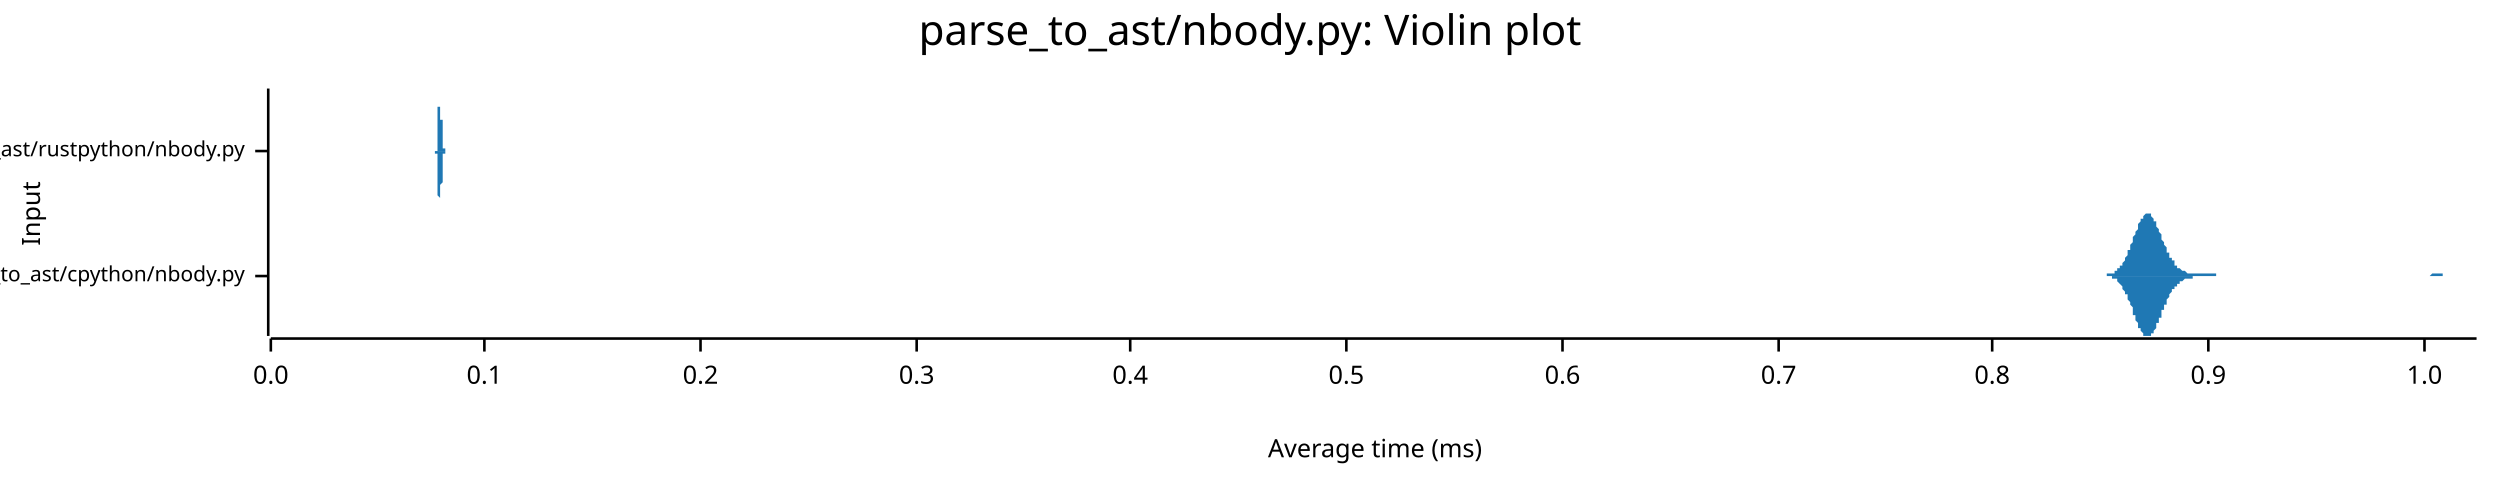
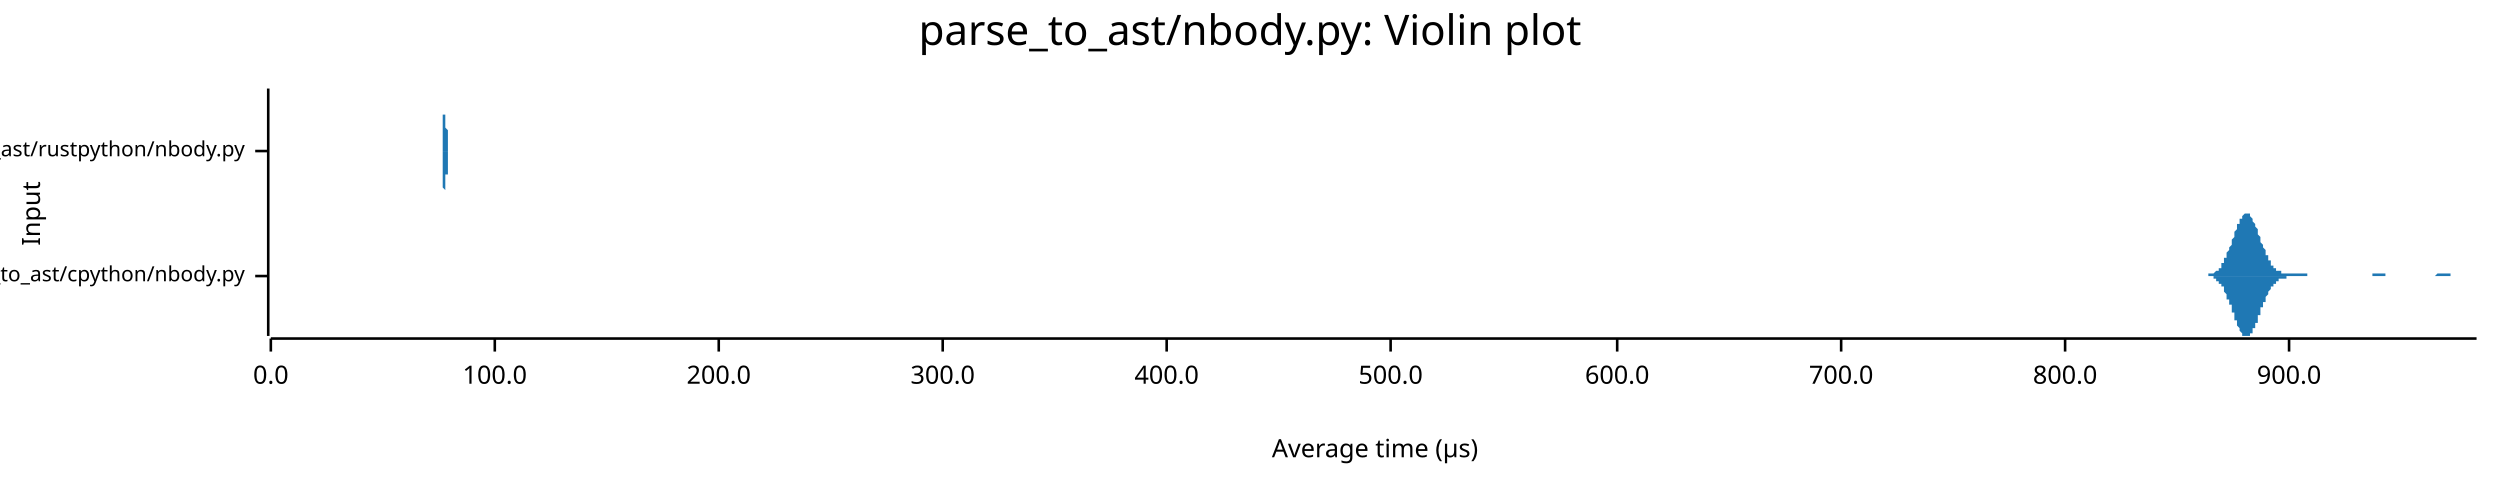
<svg xmlns="http://www.w3.org/2000/svg" width="960" height="186" viewBox="0 0 960 186">
  <text x="480" y="5" dy="0.76em" text-anchor="middle" font-family="sans-serif" font-size="16.129" opacity="1" fill="#000000">
parse_to_ast/nbody.py: Violin plot
</text>
  <text x="8" y="82" dy="0.76em" text-anchor="middle" font-family="sans-serif" font-size="9.677" opacity="1" fill="#000000" transform="rotate(270, 8, 82)">
Input
</text>
  <text x="528" y="178" dy="-0.5ex" text-anchor="middle" font-family="sans-serif" font-size="9.677" opacity="1" fill="#000000">
- Average time (ms)
+ Average time (µs)
</text>
  <polyline fill="none" opacity="1" stroke="#000000" stroke-width="1" points="103,34 103,129 " />
  <text x="94" y="106" dy="0.5ex" text-anchor="end" font-family="sans-serif" font-size="8.065" opacity="1" fill="#000000">
parse_to_ast/cpython/nbody.py
</text>
  <polyline fill="none" opacity="1" stroke="#000000" stroke-width="1" points="98,106 103,106 " />
  <text x="94" y="58" dy="0.5ex" text-anchor="end" font-family="sans-serif" font-size="8.065" opacity="1" fill="#000000">
parse_to_ast/rustpython/nbody.py
</text>
  <polyline fill="none" opacity="1" stroke="#000000" stroke-width="1" points="98,58 103,58 " />
  <polyline fill="none" opacity="1" stroke="#000000" stroke-width="1" points="104,130 951,130 " />
  <text x="104" y="140" dy="0.76em" text-anchor="middle" font-family="sans-serif" font-size="9.677" opacity="1" fill="#000000">
0.0
</text>
  <polyline fill="none" opacity="1" stroke="#000000" stroke-width="1" points="104,130 104,135 " />
-   <text x="186" y="140" dy="0.76em" text-anchor="middle" font-family="sans-serif" font-size="9.677" opacity="1" fill="#000000">
- 0.1
+   <text x="190" y="140" dy="0.76em" text-anchor="middle" font-family="sans-serif" font-size="9.677" opacity="1" fill="#000000">
+ 100.0
</text>
-   <polyline fill="none" opacity="1" stroke="#000000" stroke-width="1" points="186,130 186,135 " />
-   <text x="269" y="140" dy="0.76em" text-anchor="middle" font-family="sans-serif" font-size="9.677" opacity="1" fill="#000000">
- 0.2
+   <polyline fill="none" opacity="1" stroke="#000000" stroke-width="1" points="190,130 190,135 " />
+   <text x="276" y="140" dy="0.76em" text-anchor="middle" font-family="sans-serif" font-size="9.677" opacity="1" fill="#000000">
+ 200.0
</text>
-   <polyline fill="none" opacity="1" stroke="#000000" stroke-width="1" points="269,130 269,135 " />
-   <text x="352" y="140" dy="0.76em" text-anchor="middle" font-family="sans-serif" font-size="9.677" opacity="1" fill="#000000">
- 0.3
+   <polyline fill="none" opacity="1" stroke="#000000" stroke-width="1" points="276,130 276,135 " />
+   <text x="362" y="140" dy="0.76em" text-anchor="middle" font-family="sans-serif" font-size="9.677" opacity="1" fill="#000000">
+ 300.0
</text>
-   <polyline fill="none" opacity="1" stroke="#000000" stroke-width="1" points="352,130 352,135 " />
-   <text x="434" y="140" dy="0.76em" text-anchor="middle" font-family="sans-serif" font-size="9.677" opacity="1" fill="#000000">
- 0.4
+   <polyline fill="none" opacity="1" stroke="#000000" stroke-width="1" points="362,130 362,135 " />
+   <text x="448" y="140" dy="0.76em" text-anchor="middle" font-family="sans-serif" font-size="9.677" opacity="1" fill="#000000">
+ 400.0
</text>
-   <polyline fill="none" opacity="1" stroke="#000000" stroke-width="1" points="434,130 434,135 " />
-   <text x="517" y="140" dy="0.76em" text-anchor="middle" font-family="sans-serif" font-size="9.677" opacity="1" fill="#000000">
- 0.5
+   <polyline fill="none" opacity="1" stroke="#000000" stroke-width="1" points="448,130 448,135 " />
+   <text x="534" y="140" dy="0.76em" text-anchor="middle" font-family="sans-serif" font-size="9.677" opacity="1" fill="#000000">
+ 500.0
</text>
-   <polyline fill="none" opacity="1" stroke="#000000" stroke-width="1" points="517,130 517,135 " />
-   <text x="600" y="140" dy="0.76em" text-anchor="middle" font-family="sans-serif" font-size="9.677" opacity="1" fill="#000000">
- 0.6
+   <polyline fill="none" opacity="1" stroke="#000000" stroke-width="1" points="534,130 534,135 " />
+   <text x="621" y="140" dy="0.76em" text-anchor="middle" font-family="sans-serif" font-size="9.677" opacity="1" fill="#000000">
+ 600.0
</text>
-   <polyline fill="none" opacity="1" stroke="#000000" stroke-width="1" points="600,130 600,135 " />
-   <text x="683" y="140" dy="0.76em" text-anchor="middle" font-family="sans-serif" font-size="9.677" opacity="1" fill="#000000">
- 0.7
+   <polyline fill="none" opacity="1" stroke="#000000" stroke-width="1" points="621,130 621,135 " />
+   <text x="707" y="140" dy="0.76em" text-anchor="middle" font-family="sans-serif" font-size="9.677" opacity="1" fill="#000000">
+ 700.0
</text>
-   <polyline fill="none" opacity="1" stroke="#000000" stroke-width="1" points="683,130 683,135 " />
-   <text x="765" y="140" dy="0.76em" text-anchor="middle" font-family="sans-serif" font-size="9.677" opacity="1" fill="#000000">
- 0.8
+   <polyline fill="none" opacity="1" stroke="#000000" stroke-width="1" points="707,130 707,135 " />
+   <text x="793" y="140" dy="0.76em" text-anchor="middle" font-family="sans-serif" font-size="9.677" opacity="1" fill="#000000">
+ 800.0
</text>
-   <polyline fill="none" opacity="1" stroke="#000000" stroke-width="1" points="765,130 765,135 " />
-   <text x="848" y="140" dy="0.76em" text-anchor="middle" font-family="sans-serif" font-size="9.677" opacity="1" fill="#000000">
- 0.9
+   <polyline fill="none" opacity="1" stroke="#000000" stroke-width="1" points="793,130 793,135 " />
+   <text x="879" y="140" dy="0.76em" text-anchor="middle" font-family="sans-serif" font-size="9.677" opacity="1" fill="#000000">
+ 900.0
</text>
-   <polyline fill="none" opacity="1" stroke="#000000" stroke-width="1" points="848,130 848,135 " />
-   <text x="931" y="140" dy="0.76em" text-anchor="middle" font-family="sans-serif" font-size="9.677" opacity="1" fill="#000000">
- 1.0
- </text>
-   <polyline fill="none" opacity="1" stroke="#000000" stroke-width="1" points="931,130 931,135 " />
-   <polygon opacity="1" fill="#1F78B4" points="806,106 806,106 807,106 807,106 807,106 808,106 808,106 808,106 808,106 809,106 809,105 809,105 810,105 810,105 810,105 810,105 811,105 811,105 811,105 812,105 812,104 812,104 813,104 813,104 813,104 813,103 814,103 814,103 814,102 815,102 815,101 815,101 815,101 816,100 816,99 816,99 817,98 817,98 817,97 817,96 818,96 818,95 818,94 819,93 819,92 819,92 819,91 820,90 820,89 820,89 821,88 821,87 821,86 821,86 822,85 822,85 822,84 823,84 823,83 823,83 824,82 824,82 824,82 824,82 825,82 825,82 825,82 826,82 826,83 826,83 826,83 827,84 827,84 827,85 828,85 828,86 828,86 828,87 829,88 829,88 829,89 830,90 830,91 830,91 830,92 831,93 831,94 831,94 832,95 832,96 832,96 832,97 833,97 833,98 833,99 834,99 834,100 834,100 835,100 835,101 835,101 835,102 836,102 836,102 836,103 837,103 837,103 837,103 837,103 838,104 838,104 838,104 839,104 839,104 839,104 839,104 840,105 840,105 840,105 841,105 841,105 841,105 841,105 842,105 842,105 842,105 843,105 843,105 843,105 843,105 844,105 844,105 844,105 845,105 845,105 845,105 845,105 846,105 846,105 846,105 847,105 847,105 847,105 848,105 848,105 848,105 848,105 849,105 849,105 849,105 850,105 850,105 850,105 850,105 851,105 851,105 851,106 852,106 852,106 852,106 852,106 853,106 853,106 853,106 854,106 854,106 854,106 854,106 855,106 855,106 855,106 856,106 856,106 856,106 856,106 857,106 857,106 857,106 858,106 858,106 858,106 859,106 859,106 859,106 859,106 860,106 860,106 860,106 861,106 861,106 861,106 861,106 862,106 862,106 862,106 863,106 863,106 863,106 863,106 864,106 864,106 864,106 865,106 865,106 865,106 865,106 866,106 866,106 866,106 867,106 867,106 867,106 867,106 868,106 868,106 868,106 869,106 869,106 869,106 870,106 870,106 870,106 870,106 871,106 871,106 871,106 872,106 872,106 872,106 872,106 873,106 873,106 873,106 874,106 874,106 874,106 874,106 875,106 875,106 875,106 876,106 876,106 876,106 876,106 877,106 877,106 877,106 878,106 878,106 878,106 878,106 879,106 879,106 879,106 880,106 880,106 880,106 880,106 881,106 881,106 881,106 882,106 882,106 882,106 883,106 883,106 883,106 883,106 884,106 884,106 884,106 885,106 885,106 885,106 885,106 886,106 886,106 886,106 887,106 887,106 887,106 887,106 888,106 888,106 888,106 889,106 889,106 889,106 889,106 890,106 890,106 890,106 891,106 891,106 891,106 891,106 892,106 892,106 892,106 893,106 893,106 893,106 894,106 894,106 894,106 894,106 895,106 895,106 895,106 896,106 896,106 896,106 896,106 897,106 897,106 897,106 898,106 898,106 898,106 898,106 899,106 899,106 899,106 900,106 900,106 900,106 900,106 901,106 901,106 901,106 902,106 902,106 902,106 902,106 903,106 903,106 903,106 904,106 904,106 904,106 905,106 905,106 905,106 905,106 906,106 906,106 906,106 907,106 907,106 907,106 907,106 908,106 908,106 908,106 909,106 909,106 909,106 909,106 910,106 910,106 910,106 911,106 911,106 911,106 911,106 912,106 912,106 912,106 913,106 913,106 913,106 913,106 914,106 914,106 914,106 915,106 915,106 915,106 916,106 916,106 916,106 916,106 917,106 917,106 917,106 918,106 918,106 918,106 918,106 919,106 919,106 919,106 920,106 920,106 920,106 920,106 921,106 921,106 921,106 922,106 922,106 922,106 922,106 923,106 923,106 923,106 924,106 924,106 924,106 924,106 925,106 925,106 925,106 926,106 926,106 926,106 926,106 927,106 927,106 927,106 928,106 928,106 928,106 929,106 929,106 929,106 929,106 930,106 930,106 930,106 931,106 931,106 931,106 931,106 932,106 932,106 932,106 933,106 933,106 933,106 933,106 934,105 934,105 934,105 935,105 935,105 935,105 935,105 936,105 936,105 936,105 937,105 937,105 937,105 937,105 938,105 938,106 938,106 939,106 939,106 939,106 940,106 940,106 940,106 940,106 941,106 941,106 941,106 942,106 942,106 942,106 942,106 943,106 943,106 943,106 944,106 944,106 944,106 944,106 945,106 945,106 945,106 946,106 946,106 946,106 946,106 947,106 947,106 947,106 948,106 948,106 948,106 948,106 949,106 949,106 949,106 950,106 950,106 950,106 951,106 951,106 806,106 " />
-   <polygon opacity="1" fill="#1F78B4" points="806,106 806,106 807,106 807,106 807,106 808,106 808,106 808,106 808,106 809,106 809,106 809,106 810,106 810,106 810,106 810,106 811,106 811,107 811,107 812,107 812,107 812,107 813,107 813,108 813,108 813,108 814,109 814,109 814,109 815,110 815,110 815,110 815,111 816,112 816,112 816,113 817,113 817,114 817,115 817,115 818,116 818,117 818,117 819,118 819,119 819,120 819,121 820,121 820,122 820,123 821,124 821,124 821,125 821,126 822,126 822,127 822,127 823,128 823,128 823,129 824,129 824,129 824,129 824,129 825,129 825,129 825,129 826,129 826,129 826,129 826,128 827,128 827,127 827,127 828,126 828,126 828,125 828,124 829,124 829,123 829,122 830,122 830,121 830,120 830,119 831,119 831,118 831,117 832,117 832,116 832,115 832,115 833,114 833,113 833,113 834,112 834,112 834,111 835,111 835,111 835,110 835,110 836,110 836,109 836,109 837,109 837,108 837,108 837,108 838,108 838,108 838,108 839,107 839,107 839,107 839,107 840,107 840,107 840,107 841,107 841,107 841,107 841,107 842,107 842,106 842,106 843,106 843,106 843,106 843,106 844,106 844,106 844,106 845,106 845,106 845,106 845,106 846,106 846,106 846,106 847,106 847,106 847,106 848,106 848,106 848,106 848,106 849,106 849,106 849,106 850,106 850,106 850,106 850,106 851,106 851,106 851,106 852,106 852,106 852,106 852,106 853,106 853,106 853,106 854,106 854,106 854,106 854,106 855,106 855,106 855,106 856,106 856,106 856,106 856,106 857,106 857,106 857,106 858,106 858,106 858,106 859,106 859,106 859,106 859,106 860,106 860,106 860,106 861,106 861,106 861,106 861,106 862,106 862,106 862,106 863,106 863,106 863,106 863,106 864,106 864,106 864,106 865,106 865,106 865,106 865,106 866,106 866,106 866,106 867,106 867,106 867,106 867,106 868,106 868,106 868,106 869,106 869,106 869,106 870,106 870,106 870,106 870,106 871,106 871,106 871,106 872,106 872,106 872,106 872,106 873,106 873,106 873,106 874,106 874,106 874,106 874,106 875,106 875,106 875,106 876,106 876,106 876,106 876,106 877,106 877,106 877,106 878,106 878,106 878,106 878,106 879,106 879,106 879,106 880,106 880,106 880,106 880,106 881,106 881,106 881,106 882,106 882,106 882,106 883,106 883,106 883,106 883,106 884,106 884,106 884,106 885,106 885,106 885,106 885,106 886,106 886,106 886,106 887,106 887,106 887,106 887,106 888,106 888,106 888,106 889,106 889,106 889,106 889,106 890,106 890,106 890,106 891,106 891,106 891,106 891,106 892,106 892,106 892,106 893,106 893,106 893,106 894,106 894,106 894,106 894,106 895,106 895,106 895,106 896,106 896,106 896,106 896,106 897,106 897,106 897,106 898,106 898,106 898,106 898,106 899,106 899,106 899,106 900,106 900,106 900,106 900,106 901,106 901,106 901,106 902,106 902,106 902,106 902,106 903,106 903,106 903,106 904,106 904,106 904,106 905,106 905,106 905,106 905,106 906,106 906,106 906,106 907,106 907,106 907,106 907,106 908,106 908,106 908,106 909,106 909,106 909,106 909,106 910,106 910,106 910,106 911,106 911,106 911,106 911,106 912,106 912,106 912,106 913,106 913,106 913,106 913,106 914,106 914,106 914,106 915,106 915,106 915,106 916,106 916,106 916,106 916,106 917,106 917,106 917,106 918,106 918,106 918,106 918,106 919,106 919,106 919,106 920,106 920,106 920,106 920,106 921,106 921,106 921,106 922,106 922,106 922,106 922,106 923,106 923,106 923,106 924,106 924,106 924,106 924,106 925,106 925,106 925,106 926,106 926,106 926,106 926,106 927,106 927,106 927,106 928,106 928,106 928,106 929,106 929,106 929,106 929,106 930,106 930,106 930,106 931,106 931,106 931,106 931,106 932,106 932,106 932,106 933,106 933,106 933,106 933,106 934,106 934,106 934,106 935,106 935,106 935,106 935,106 936,106 936,106 936,106 937,106 937,106 937,106 937,106 938,106 938,106 938,106 939,106 939,106 939,106 940,106 940,106 940,106 940,106 941,106 941,106 941,106 942,106 942,106 942,106 942,106 943,106 943,106 943,106 944,106 944,106 944,106 944,106 945,106 945,106 945,106 946,106 946,106 946,106 946,106 947,106 947,106 947,106 948,106 948,106 948,106 948,106 949,106 949,106 949,106 950,106 950,106 950,106 951,106 951,106 806,106 " />
-   <polygon opacity="1" fill="#1F78B4" points="167,58 167,58 167,58 167,58 167,58 167,58 167,58 167,58 167,58 167,58 167,58 167,58 167,58 167,58 167,58 168,58 168,58 168,58 168,57 168,57 168,57 168,57 168,57 168,57 168,57 168,56 168,56 168,56 168,56 168,55 168,55 168,55 168,54 168,54 168,53 168,53 168,52 168,52 168,51 168,51 168,50 168,49 168,49 168,48 168,47 168,46 168,46 168,45 168,44 168,44 168,43 168,42 168,41 169,41 169,40 169,39 169,39 169,38 169,37 169,37 169,36 169,36 169,36 169,35 169,35 169,35 169,35 169,35 169,34 169,35 169,35 169,35 169,35 169,35 169,36 169,36 169,36 169,37 169,37 169,38 169,39 169,39 169,40 169,41 169,41 169,42 169,43 169,43 169,44 169,45 169,46 170,46 170,47 170,48 170,48 170,49 170,50 170,50 170,51 170,51 170,52 170,52 170,53 170,53 170,54 170,54 170,54 170,55 170,55 170,55 170,55 170,56 170,56 170,56 170,56 170,56 170,57 170,57 170,57 170,57 170,57 170,57 170,57 170,57 170,57 170,57 170,57 170,57 170,57 171,57 171,57 171,57 171,58 171,58 171,58 171,58 171,58 171,58 171,58 171,58 171,58 171,58 171,58 171,58 171,58 171,58 171,58 171,58 171,58 171,58 171,58 171,58 171,58 171,58 171,58 171,58 171,58 171,58 171,58 171,58 171,58 171,58 171,58 171,58 171,58 171,58 171,58 172,58 172,58 172,58 172,58 172,58 172,58 172,58 172,58 172,58 172,58 172,58 172,58 172,58 172,58 172,58 172,58 172,58 172,58 172,58 172,58 172,58 172,58 172,58 172,58 172,58 172,58 172,58 172,58 172,58 172,58 172,58 172,58 172,58 172,58 172,58 172,58 172,58 172,58 173,58 173,58 173,58 173,58 173,58 173,58 173,58 173,58 173,58 173,58 173,58 173,58 173,58 173,58 173,58 173,58 173,58 173,58 173,58 173,58 173,58 173,58 173,58 173,58 173,58 173,58 173,58 173,58 173,58 173,58 173,58 173,58 173,58 173,58 173,58 173,58 173,58 173,58 174,58 174,58 174,58 174,58 174,58 174,58 174,58 174,58 174,58 174,58 174,58 174,58 174,58 174,58 174,58 174,58 174,58 174,58 174,58 174,58 174,58 174,58 174,58 174,58 174,58 174,58 174,58 174,58 174,58 174,58 174,58 174,58 174,58 174,58 174,58 174,58 174,58 174,58 175,58 175,58 175,58 175,58 175,58 175,58 175,58 175,58 175,58 175,58 175,58 175,58 175,58 175,58 175,58 175,58 175,58 175,58 175,58 175,58 175,58 175,58 175,58 175,58 175,58 175,58 175,58 175,58 175,58 175,58 175,58 175,58 175,58 175,58 175,58 175,58 175,58 175,58 176,58 176,58 176,58 176,58 176,58 176,58 176,58 176,58 176,58 176,58 176,58 176,58 176,58 176,58 176,58 176,58 176,58 176,58 176,58 176,58 176,58 176,58 176,58 176,58 176,58 176,58 176,58 176,58 176,58 176,58 176,58 176,58 176,58 176,58 176,58 176,58 176,58 176,58 177,58 177,58 177,58 177,58 177,58 177,58 177,58 177,58 177,58 177,58 177,58 177,58 177,58 177,58 177,58 177,58 177,58 177,58 177,58 177,58 177,58 177,58 177,58 177,58 177,58 177,58 177,58 177,58 177,58 177,58 177,58 177,58 177,58 177,58 177,58 177,58 177,58 177,58 178,58 178,58 178,58 178,58 178,58 178,58 178,58 178,58 178,58 178,58 178,58 178,58 178,58 178,58 178,58 178,58 178,58 178,58 178,58 178,58 178,58 178,58 178,58 178,58 178,58 178,58 178,58 178,58 178,58 178,58 178,58 178,58 178,58 178,58 178,58 178,58 178,58 178,58 179,58 179,58 179,58 179,58 179,58 179,58 179,58 179,58 179,58 179,58 179,58 179,58 179,58 179,58 179,58 179,58 179,58 179,58 179,58 179,58 179,58 179,58 179,58 179,58 179,58 179,58 179,58 179,58 179,58 179,58 179,58 179,58 179,58 179,58 179,58 179,58 179,58 179,58 180,58 180,58 180,58 180,58 180,58 180,58 180,58 180,58 180,58 180,58 180,58 180,58 180,58 180,58 180,58 180,58 180,58 180,58 180,58 180,58 180,58 180,58 180,58 180,58 180,58 180,58 180,58 180,58 180,58 180,58 167,58 " />
-   <polygon opacity="1" fill="#1F78B4" points="167,58 167,58 167,58 167,58 167,58 167,58 167,58 167,58 167,58 167,58 167,58 167,59 167,59 167,59 167,59 168,59 168,59 168,59 168,59 168,59 168,59 168,59 168,60 168,60 168,60 168,60 168,60 168,61 168,61 168,61 168,62 168,62 168,62 168,63 168,63 168,64 168,64 168,65 168,65 168,66 168,67 168,67 168,68 168,69 168,69 168,70 168,71 168,71 168,72 168,73 168,74 168,74 168,75 169,76 169,77 169,77 169,78 169,79 169,79 169,80 169,80 169,81 169,81 169,81 169,82 169,82 169,82 169,82 169,82 169,82 169,82 169,82 169,81 169,81 169,81 169,80 169,80 169,80 169,79 169,78 169,78 169,77 169,77 169,76 169,75 169,75 169,74 169,73 169,72 169,72 169,71 170,70 170,70 170,69 170,68 170,68 170,67 170,66 170,66 170,65 170,65 170,64 170,64 170,63 170,63 170,63 170,62 170,62 170,62 170,61 170,61 170,61 170,61 170,60 170,60 170,60 170,60 170,60 170,60 170,60 170,60 170,59 170,59 170,59 170,59 170,59 170,59 170,59 170,59 171,59 171,59 171,59 171,59 171,59 171,59 171,59 171,59 171,59 171,59 171,59 171,59 171,59 171,59 171,59 171,59 171,59 171,59 171,59 171,59 171,59 171,59 171,59 171,59 171,59 171,58 171,58 171,58 171,58 171,58 171,58 171,58 171,58 171,58 171,58 171,58 171,58 171,58 172,58 172,58 172,58 172,58 172,58 172,58 172,58 172,58 172,58 172,58 172,58 172,58 172,58 172,58 172,58 172,58 172,58 172,58 172,58 172,58 172,58 172,58 172,58 172,58 172,58 172,58 172,58 172,58 172,58 172,58 172,58 172,58 172,58 172,58 172,58 172,58 172,58 172,58 173,58 173,58 173,58 173,58 173,58 173,58 173,58 173,58 173,58 173,58 173,58 173,58 173,58 173,58 173,58 173,58 173,58 173,58 173,58 173,58 173,58 173,58 173,58 173,58 173,58 173,58 173,58 173,58 173,58 173,58 173,58 173,58 173,58 173,58 173,58 173,58 173,58 173,58 174,58 174,58 174,58 174,58 174,58 174,58 174,58 174,58 174,58 174,58 174,58 174,58 174,58 174,58 174,58 174,58 174,58 174,58 174,58 174,58 174,58 174,58 174,58 174,58 174,58 174,58 174,58 174,58 174,58 174,58 174,58 174,58 174,58 174,58 174,58 174,58 174,58 174,58 175,58 175,58 175,58 175,58 175,58 175,58 175,58 175,58 175,58 175,58 175,58 175,58 175,58 175,58 175,58 175,58 175,58 175,58 175,58 175,58 175,58 175,58 175,58 175,58 175,58 175,58 175,58 175,58 175,58 175,58 175,58 175,58 175,58 175,58 175,58 175,58 175,58 175,58 176,58 176,58 176,58 176,58 176,58 176,58 176,58 176,58 176,58 176,58 176,58 176,58 176,58 176,58 176,58 176,58 176,58 176,58 176,58 176,58 176,58 176,58 176,58 176,58 176,58 176,58 176,58 176,58 176,58 176,58 176,58 176,58 176,58 176,58 176,58 176,58 176,58 176,58 177,58 177,58 177,58 177,58 177,58 177,58 177,58 177,58 177,58 177,58 177,58 177,58 177,58 177,58 177,58 177,58 177,58 177,58 177,58 177,58 177,58 177,58 177,58 177,58 177,58 177,58 177,58 177,58 177,58 177,58 177,58 177,58 177,58 177,58 177,58 177,58 177,58 177,58 178,58 178,58 178,58 178,58 178,58 178,58 178,58 178,58 178,58 178,58 178,58 178,58 178,58 178,58 178,58 178,58 178,58 178,58 178,58 178,58 178,58 178,58 178,58 178,58 178,58 178,58 178,58 178,58 178,58 178,58 178,58 178,58 178,58 178,58 178,58 178,58 178,58 178,58 179,58 179,58 179,58 179,58 179,58 179,58 179,58 179,58 179,59 179,59 179,59 179,59 179,59 179,59 179,59 179,59 179,59 179,59 179,59 179,59 179,59 179,59 179,59 179,59 179,58 179,58 179,58 179,58 179,58 179,58 179,58 179,58 179,58 179,58 179,58 179,58 179,58 179,58 180,58 180,58 180,58 180,58 180,58 180,58 180,58 180,58 180,58 180,58 180,58 180,58 180,58 180,58 180,58 180,58 180,58 180,58 180,58 180,58 180,58 180,58 180,58 180,58 180,58 180,58 180,58 180,58 180,58 180,58 167,58 " />
+   <polyline fill="none" opacity="1" stroke="#000000" stroke-width="1" points="879,130 879,135 " />
+   <polygon opacity="1" fill="#1F78B4" points="844,106 845,106 845,106 845,106 845,106 845,106 846,106 846,106 846,106 846,106 847,106 847,106 847,106 847,106 847,106 848,106 848,105 848,105 848,105 848,105 849,105 849,105 849,105 849,105 850,105 850,105 850,105 850,105 850,105 851,104 851,104 851,104 851,104 851,104 852,104 852,103 852,103 852,103 853,103 853,102 853,102 853,102 853,101 854,101 854,101 854,100 854,100 854,99 855,99 855,98 855,98 855,97 855,97 856,96 856,96 856,95 856,95 857,94 857,94 857,93 857,92 857,92 858,91 858,90 858,90 858,89 858,89 859,88 859,88 859,87 859,86 860,86 860,85 860,85 860,85 860,84 861,84 861,83 861,83 861,83 861,83 862,82 862,82 862,82 862,82 862,82 863,82 863,82 863,82 863,82 864,82 864,83 864,83 864,83 864,83 865,84 865,84 865,85 865,85 865,85 866,86 866,86 866,87 866,87 867,88 867,88 867,89 867,90 867,90 868,91 868,91 868,92 868,93 868,93 869,94 869,94 869,95 869,95 870,96 870,96 870,97 870,97 870,98 871,98 871,99 871,99 871,100 871,100 872,100 872,101 872,101 872,101 872,102 873,102 873,102 873,102 873,103 874,103 874,103 874,103 874,103 874,104 875,104 875,104 875,104 875,104 875,104 876,104 876,104 876,105 876,105 877,105 877,105 877,105 877,105 877,105 878,105 878,105 878,105 878,105 878,105 879,105 879,105 879,105 879,105 879,105 880,105 880,105 880,105 880,105 881,105 881,105 881,105 881,105 881,105 882,105 882,105 882,105 882,105 882,105 883,105 883,105 883,105 883,105 884,105 884,105 884,105 884,105 884,105 885,105 885,105 885,105 885,105 885,105 886,105 886,106 886,106 886,106 887,106 887,106 887,106 887,106 887,106 888,106 888,106 888,106 888,106 888,106 889,106 889,106 889,106 889,106 889,106 890,106 890,106 890,106 890,106 891,106 891,106 891,106 891,106 891,106 892,106 892,106 892,106 892,106 892,106 893,106 893,106 893,106 893,106 894,106 894,106 894,106 894,106 894,106 895,106 895,106 895,106 895,106 895,106 896,106 896,106 896,106 896,106 897,106 897,106 897,106 897,106 897,106 898,106 898,106 898,106 898,106 898,106 899,106 899,106 899,106 899,106 899,106 900,106 900,106 900,106 900,106 901,106 901,106 901,106 901,106 901,106 902,106 902,106 902,106 902,106 902,106 903,106 903,106 903,106 903,106 904,106 904,106 904,106 904,106 904,106 905,106 905,106 905,106 905,106 905,106 906,106 906,106 906,106 906,106 906,106 907,106 907,106 907,106 907,106 908,106 908,106 908,106 908,106 908,106 909,106 909,106 909,106 909,106 909,106 910,106 910,106 910,106 910,106 911,106 911,106 911,106 911,105 911,105 912,105 912,105 912,105 912,105 912,105 913,105 913,105 913,105 913,105 914,105 914,105 914,105 914,105 914,105 915,105 915,105 915,105 915,105 915,105 916,105 916,105 916,105 916,105 916,106 917,106 917,106 917,106 917,106 918,106 918,106 918,106 918,106 918,106 919,106 919,106 919,106 919,106 919,106 920,106 920,106 920,106 920,106 921,106 921,106 921,106 921,106 921,106 922,106 922,106 922,106 922,106 922,106 923,106 923,106 923,106 923,106 924,106 924,106 924,106 924,106 924,106 925,106 925,106 925,106 925,106 925,106 926,106 926,106 926,106 926,106 926,106 927,106 927,106 927,106 927,106 928,106 928,106 928,106 928,106 928,106 929,106 929,106 929,106 929,106 929,106 930,106 930,106 930,106 930,106 931,106 931,106 931,106 931,106 931,106 932,106 932,106 932,106 932,106 932,106 933,106 933,106 933,106 933,106 933,106 934,106 934,106 934,106 934,106 935,106 935,106 935,106 935,106 935,106 936,105 936,105 936,105 936,105 936,105 937,105 937,105 937,105 937,105 938,105 938,105 938,105 938,105 938,105 939,105 939,105 939,105 939,105 939,105 940,105 940,105 940,105 940,105 941,105 941,105 941,106 941,106 941,106 942,106 942,106 942,106 942,106 942,106 943,106 943,106 943,106 943,106 943,106 944,106 944,106 944,106 944,106 945,106 945,106 945,106 945,106 945,106 946,106 946,106 946,106 946,106 946,106 947,106 947,106 947,106 947,106 948,106 948,106 948,106 948,106 948,106 949,106 949,106 949,106 949,106 949,106 950,106 950,106 950,106 950,106 951,106 951,106 844,106 " />
+   <polygon opacity="1" fill="#1F78B4" points="844,106 845,106 845,106 845,106 845,106 845,106 846,106 846,106 846,106 846,106 847,106 847,106 847,106 847,106 847,106 848,106 848,106 848,106 848,106 848,106 849,106 849,106 849,106 849,106 850,106 850,107 850,107 850,107 850,107 851,107 851,107 851,107 851,107 851,108 852,108 852,108 852,108 852,109 853,109 853,109 853,109 853,110 853,110 854,110 854,111 854,111 854,112 854,112 855,113 855,113 855,114 855,114 855,115 856,115 856,116 856,116 856,117 857,117 857,118 857,119 857,119 857,120 858,120 858,121 858,122 858,122 858,123 859,123 859,124 859,125 859,125 860,126 860,126 860,127 860,127 860,127 861,128 861,128 861,128 861,129 861,129 862,129 862,129 862,129 862,129 862,129 863,129 863,129 863,129 863,129 864,129 864,129 864,129 864,128 864,128 865,128 865,127 865,127 865,127 865,126 866,126 866,125 866,125 866,124 867,124 867,123 867,122 867,122 867,121 868,121 868,120 868,120 868,119 868,118 869,118 869,117 869,117 869,116 870,116 870,115 870,115 870,114 870,114 871,113 871,113 871,112 871,112 871,112 872,111 872,111 872,110 872,110 872,110 873,110 873,109 873,109 873,109 874,109 874,108 874,108 874,108 874,108 875,108 875,108 875,107 875,107 875,107 876,107 876,107 876,107 876,107 877,107 877,107 877,107 877,107 877,107 878,107 878,107 878,106 878,106 878,106 879,106 879,106 879,106 879,106 879,106 880,106 880,106 880,106 880,106 881,106 881,106 881,106 881,106 881,106 882,106 882,106 882,106 882,106 882,106 883,106 883,106 883,106 883,106 884,106 884,106 884,106 884,106 884,106 885,106 885,106 885,106 885,106 885,106 886,106 886,106 886,106 886,106 887,106 887,106 887,106 887,106 887,106 888,106 888,106 888,106 888,106 888,106 889,106 889,106 889,106 889,106 889,106 890,106 890,106 890,106 890,106 891,106 891,106 891,106 891,106 891,106 892,106 892,106 892,106 892,106 892,106 893,106 893,106 893,106 893,106 894,106 894,106 894,106 894,106 894,106 895,106 895,106 895,106 895,106 895,106 896,106 896,106 896,106 896,106 897,106 897,106 897,106 897,106 897,106 898,106 898,106 898,106 898,106 898,106 899,106 899,106 899,106 899,106 899,106 900,106 900,106 900,106 900,106 901,106 901,106 901,106 901,106 901,106 902,106 902,106 902,106 902,106 902,106 903,106 903,106 903,106 903,106 904,106 904,106 904,106 904,106 904,106 905,106 905,106 905,106 905,106 905,106 906,106 906,106 906,106 906,106 906,106 907,106 907,106 907,106 907,106 908,106 908,106 908,106 908,106 908,106 909,106 909,106 909,106 909,106 909,106 910,106 910,106 910,106 910,106 911,106 911,106 911,106 911,106 911,106 912,106 912,106 912,106 912,106 912,106 913,106 913,106 913,106 913,106 914,106 914,106 914,106 914,106 914,106 915,106 915,106 915,106 915,106 915,106 916,106 916,106 916,106 916,106 916,106 917,106 917,106 917,106 917,106 918,106 918,106 918,106 918,106 918,106 919,106 919,106 919,106 919,106 919,106 920,106 920,106 920,106 920,106 921,106 921,106 921,106 921,106 921,106 922,106 922,106 922,106 922,106 922,106 923,106 923,106 923,106 923,106 924,106 924,106 924,106 924,106 924,106 925,106 925,106 925,106 925,106 925,106 926,106 926,106 926,106 926,106 926,106 927,106 927,106 927,106 927,106 928,106 928,106 928,106 928,106 928,106 929,106 929,106 929,106 929,106 929,106 930,106 930,106 930,106 930,106 931,106 931,106 931,106 931,106 931,106 932,106 932,106 932,106 932,106 932,106 933,106 933,106 933,106 933,106 933,106 934,106 934,106 934,106 934,106 935,106 935,106 935,106 935,106 935,106 936,106 936,106 936,106 936,106 936,106 937,106 937,106 937,106 937,106 938,106 938,106 938,106 938,106 938,106 939,106 939,106 939,106 939,106 939,106 940,106 940,106 940,106 940,106 941,106 941,106 941,106 941,106 941,106 942,106 942,106 942,106 942,106 942,106 943,106 943,106 943,106 943,106 943,106 944,106 944,106 944,106 944,106 945,106 945,106 945,106 945,106 945,106 946,106 946,106 946,106 946,106 946,106 947,106 947,106 947,106 947,106 948,106 948,106 948,106 948,106 948,106 949,106 949,106 949,106 949,106 949,106 950,106 950,106 950,106 950,106 951,106 951,106 844,106 " />
+   <polygon opacity="1" fill="#1F78B4" points="169,58 169,58 169,58 169,58 169,58 169,58 169,58 169,58 169,58 169,58 169,58 169,58 170,58 170,58 170,58 170,58 170,58 170,58 170,58 170,58 170,58 170,58 170,58 170,58 170,58 170,58 170,58 170,58 170,57 170,57 170,57 170,57 170,57 170,57 170,57 170,57 170,56 170,56 170,56 170,56 170,56 170,55 170,55 170,55 170,55 170,54 170,54 170,54 170,53 170,53 170,53 170,52 170,52 170,51 170,51 170,51 170,50 170,50 170,49 170,49 170,48 170,48 170,47 170,47 170,46 170,45 170,45 170,44 171,44 171,43 171,43 171,42 171,41 171,41 171,40 171,40 171,39 171,39 171,38 171,38 171,37 171,37 171,36 171,36 171,36 171,35 171,35 171,35 171,35 171,35 171,35 171,35 171,34 171,35 171,35 171,35 171,35 171,35 171,35 171,36 171,36 171,36 171,37 171,37 171,38 171,38 171,39 171,39 171,40 171,41 171,41 171,42 171,42 171,43 171,44 171,44 171,45 171,46 171,46 171,47 171,48 171,48 171,49 171,49 172,50 172,50 172,51 172,51 172,52 172,52 172,53 172,53 172,53 172,54 172,54 172,54 172,55 172,55 172,55 172,56 172,56 172,56 172,56 172,56 172,57 172,57 172,57 172,57 172,57 172,57 172,57 172,57 172,57 172,58 172,58 172,58 172,58 172,58 172,58 172,58 172,58 172,58 172,58 172,58 172,58 172,58 172,58 172,58 172,58 172,58 172,58 172,58 172,58 172,58 172,58 172,58 172,58 172,58 172,58 172,58 173,58 173,58 173,58 173,58 173,58 173,58 173,58 173,58 173,58 173,58 173,58 173,58 173,58 173,58 173,58 173,58 173,58 173,58 173,58 173,58 173,58 173,58 173,58 173,58 173,58 173,58 173,58 173,58 173,58 173,58 173,58 173,58 173,58 173,58 173,58 173,58 173,58 173,58 173,58 173,58 173,58 173,58 173,58 173,58 173,58 173,58 173,58 173,58 173,58 173,58 173,58 173,58 173,58 173,58 173,58 173,58 173,58 174,58 174,58 174,58 174,58 174,58 174,58 174,58 174,58 174,58 174,58 174,58 174,58 174,58 174,58 174,58 174,58 174,58 174,58 174,58 174,58 174,58 174,58 174,58 174,58 174,58 174,58 174,58 174,58 174,58 174,58 174,58 174,58 174,58 174,58 174,58 174,58 174,58 174,58 174,58 174,58 174,58 174,58 174,58 174,58 174,58 174,58 174,58 174,58 174,58 174,58 174,58 174,58 174,58 174,58 174,58 174,58 175,58 175,58 175,58 175,58 175,58 175,58 175,58 175,58 175,58 175,58 175,58 175,58 175,58 175,58 175,58 175,58 175,58 175,58 175,58 175,58 175,58 175,58 175,58 175,58 175,58 175,58 175,58 175,58 175,58 175,58 175,58 175,58 175,58 175,58 175,58 175,58 175,58 175,58 175,58 175,58 175,58 175,58 175,58 175,58 175,58 175,58 175,58 175,58 175,58 175,58 175,58 175,58 175,58 175,58 175,58 175,58 176,58 176,58 176,58 176,58 176,58 176,58 176,58 176,58 176,58 176,58 176,58 176,58 176,58 176,58 176,58 176,58 176,58 176,58 176,58 176,58 176,58 176,58 176,58 176,58 176,58 176,58 176,58 176,58 176,58 176,58 176,58 176,58 176,58 176,58 176,58 176,58 176,58 176,58 176,58 176,58 176,58 176,58 176,58 176,58 176,58 176,58 176,58 176,58 176,58 176,58 176,58 176,58 176,58 176,58 176,58 176,58 177,58 177,58 177,58 177,58 177,58 177,58 177,58 177,58 177,58 177,58 177,58 177,58 177,58 177,58 177,58 177,58 177,58 177,58 177,58 177,58 177,58 177,58 177,58 177,58 177,58 177,58 177,58 177,58 177,58 177,58 177,58 177,58 177,58 177,58 177,58 177,58 177,58 177,58 177,58 177,58 177,58 177,58 177,58 177,58 177,58 177,58 177,58 177,58 177,58 177,58 177,58 177,58 177,58 177,58 177,58 177,58 178,58 178,58 178,58 178,58 178,58 178,58 178,58 178,58 178,58 178,58 178,58 178,58 178,58 178,58 178,58 178,58 178,58 178,58 178,58 178,58 178,58 178,58 178,58 178,58 178,58 178,58 178,58 178,58 178,58 178,58 178,58 178,58 178,58 178,58 178,58 178,58 178,58 178,58 178,58 178,58 169,58 " />
+   <polygon opacity="1" fill="#1F78B4" points="169,58 169,58 169,58 169,58 169,58 169,58 169,58 169,58 169,58 169,58 169,58 169,58 170,58 170,58 170,58 170,58 170,58 170,58 170,58 170,59 170,59 170,59 170,59 170,59 170,59 170,59 170,59 170,59 170,59 170,59 170,59 170,59 170,59 170,60 170,60 170,60 170,60 170,60 170,60 170,61 170,61 170,61 170,61 170,62 170,62 170,62 170,62 170,63 170,63 170,63 170,64 170,64 170,65 170,65 170,65 170,66 170,66 170,67 170,67 170,68 170,68 170,69 170,69 170,70 170,71 170,71 170,72 170,72 171,73 171,73 171,74 171,75 171,75 171,76 171,76 171,77 171,77 171,78 171,78 171,79 171,79 171,80 171,80 171,80 171,81 171,81 171,81 171,82 171,82 171,82 171,82 171,82 171,82 171,82 171,82 171,82 171,82 171,81 171,81 171,81 171,80 171,80 171,80 171,79 171,79 171,78 171,78 171,77 171,77 171,76 171,75 171,75 171,74 171,73 171,73 171,72 171,71 171,71 171,70 171,70 171,69 171,68 171,68 171,67 172,67 172,66 172,66 172,65 172,65 172,64 172,64 172,63 172,63 172,63 172,62 172,62 172,62 172,61 172,61 172,61 172,61 172,61 172,60 172,60 172,60 172,60 172,60 172,60 172,59 172,59 172,59 172,59 172,59 172,59 172,59 172,59 172,59 172,59 172,59 172,59 172,59 172,59 172,59 172,59 172,58 172,58 172,58 172,58 172,58 172,58 172,58 172,58 172,58 172,58 172,58 172,58 172,58 172,58 172,58 172,58 173,58 173,58 173,58 173,58 173,58 173,58 173,58 173,58 173,58 173,58 173,58 173,58 173,58 173,58 173,58 173,58 173,58 173,58 173,58 173,58 173,58 173,58 173,58 173,58 173,58 173,58 173,58 173,58 173,58 173,58 173,58 173,58 173,58 173,58 173,58 173,58 173,58 173,58 173,58 173,58 173,58 173,58 173,58 173,58 173,58 173,58 173,58 173,58 173,58 173,58 173,58 173,58 173,58 173,58 173,58 173,58 173,58 174,58 174,58 174,58 174,58 174,58 174,58 174,58 174,58 174,58 174,58 174,58 174,58 174,58 174,58 174,58 174,58 174,58 174,58 174,58 174,58 174,58 174,58 174,58 174,58 174,58 174,58 174,58 174,58 174,58 174,58 174,58 174,58 174,58 174,58 174,58 174,58 174,58 174,58 174,58 174,58 174,58 174,58 174,58 174,58 174,58 174,58 174,58 174,58 174,58 174,58 174,58 174,58 174,58 174,58 174,58 174,58 175,58 175,58 175,58 175,58 175,58 175,58 175,58 175,58 175,58 175,58 175,58 175,58 175,58 175,59 175,59 175,59 175,59 175,59 175,59 175,59 175,59 175,59 175,59 175,59 175,59 175,59 175,59 175,59 175,59 175,59 175,59 175,59 175,59 175,59 175,59 175,59 175,59 175,58 175,58 175,58 175,58 175,58 175,58 175,58 175,58 175,58 175,58 175,58 175,58 175,58 175,58 175,58 175,58 175,58 175,58 175,58 176,58 176,58 176,58 176,58 176,58 176,58 176,58 176,58 176,58 176,58 176,58 176,58 176,58 176,58 176,58 176,58 176,58 176,58 176,58 176,58 176,58 176,58 176,58 176,58 176,58 176,58 176,58 176,58 176,58 176,58 176,58 176,58 176,58 176,58 176,58 176,58 176,58 176,58 176,58 176,58 176,58 176,58 176,58 176,58 176,58 176,58 176,58 176,58 176,58 176,58 176,58 176,58 176,58 176,58 176,58 176,58 177,58 177,58 177,58 177,58 177,58 177,58 177,58 177,58 177,58 177,58 177,58 177,58 177,58 177,58 177,58 177,58 177,58 177,58 177,58 177,58 177,58 177,58 177,58 177,58 177,58 177,58 177,58 177,59 177,59 177,59 177,59 177,59 177,59 177,59 177,59 177,59 177,59 177,59 177,59 177,59 177,59 177,59 177,59 177,59 177,59 177,59 177,59 177,59 177,59 177,59 177,58 177,58 177,58 177,58 177,58 177,58 178,58 178,58 178,58 178,58 178,58 178,58 178,58 178,58 178,58 178,58 178,58 178,58 178,58 178,58 178,58 178,58 178,58 178,58 178,58 178,58 178,58 178,58 178,58 178,58 178,58 178,58 178,58 178,58 178,58 178,58 178,58 178,58 178,58 178,58 178,58 178,58 178,58 178,58 178,58 178,58 169,58 " />
</svg>
